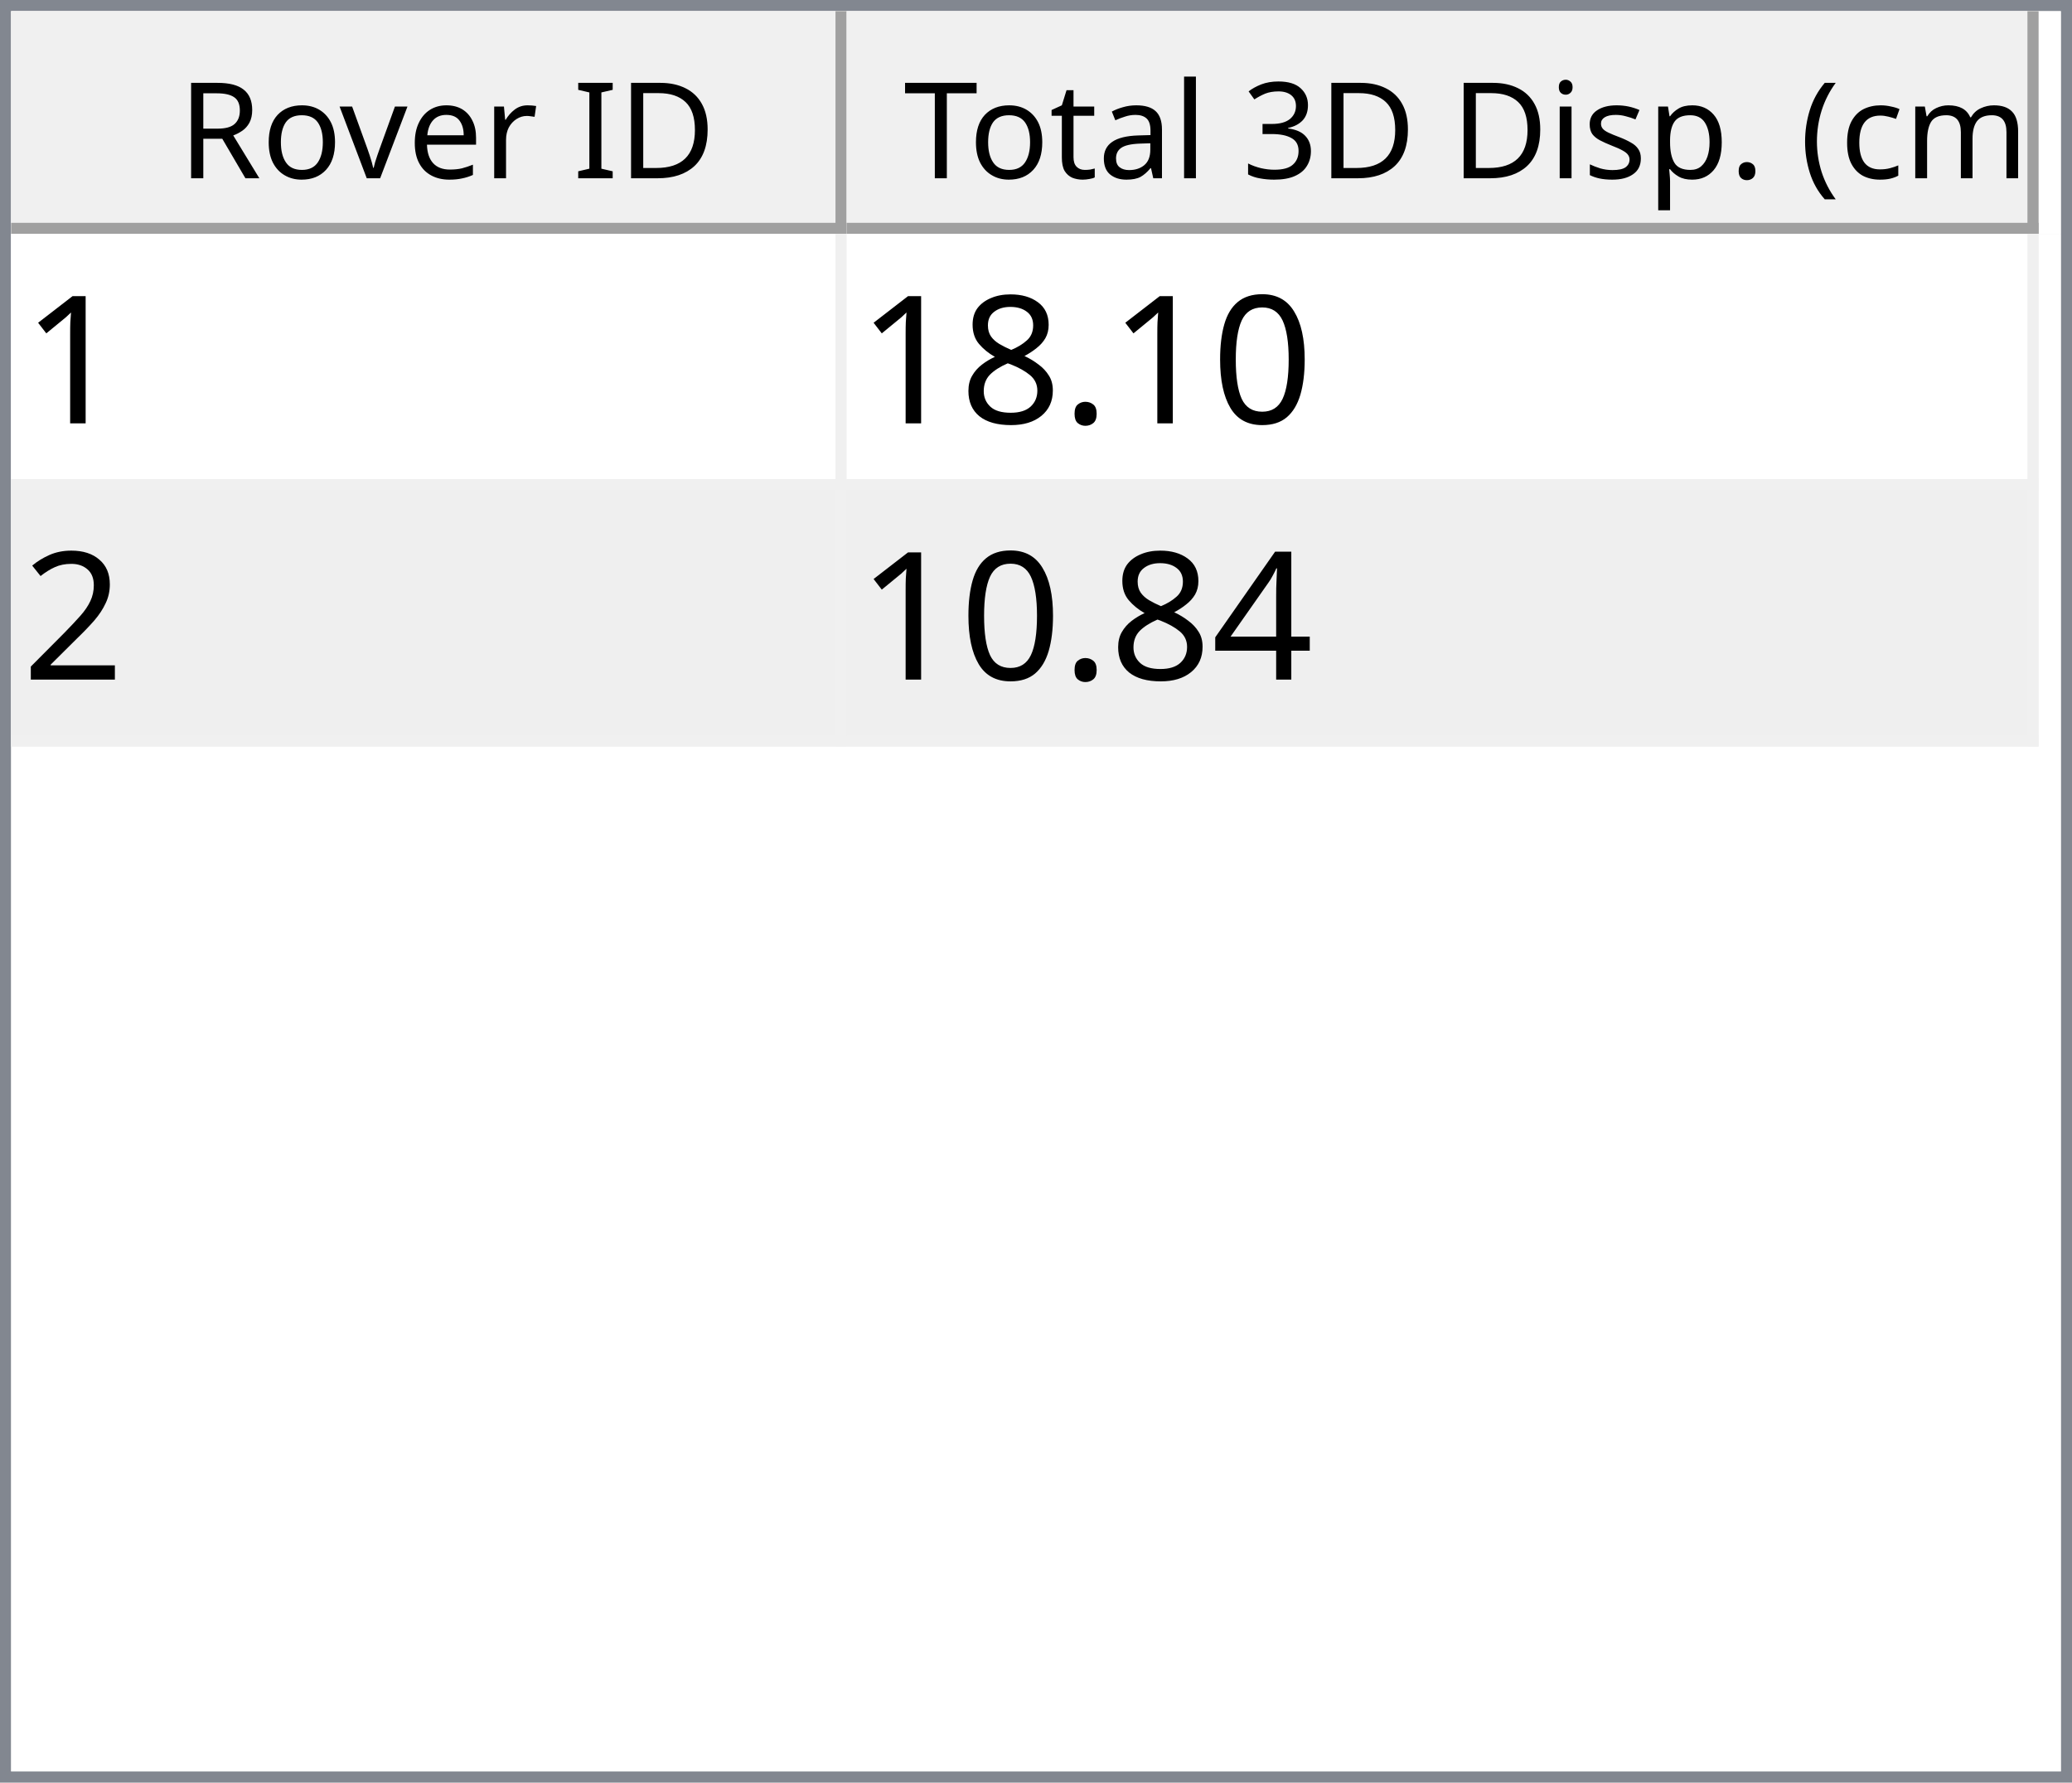
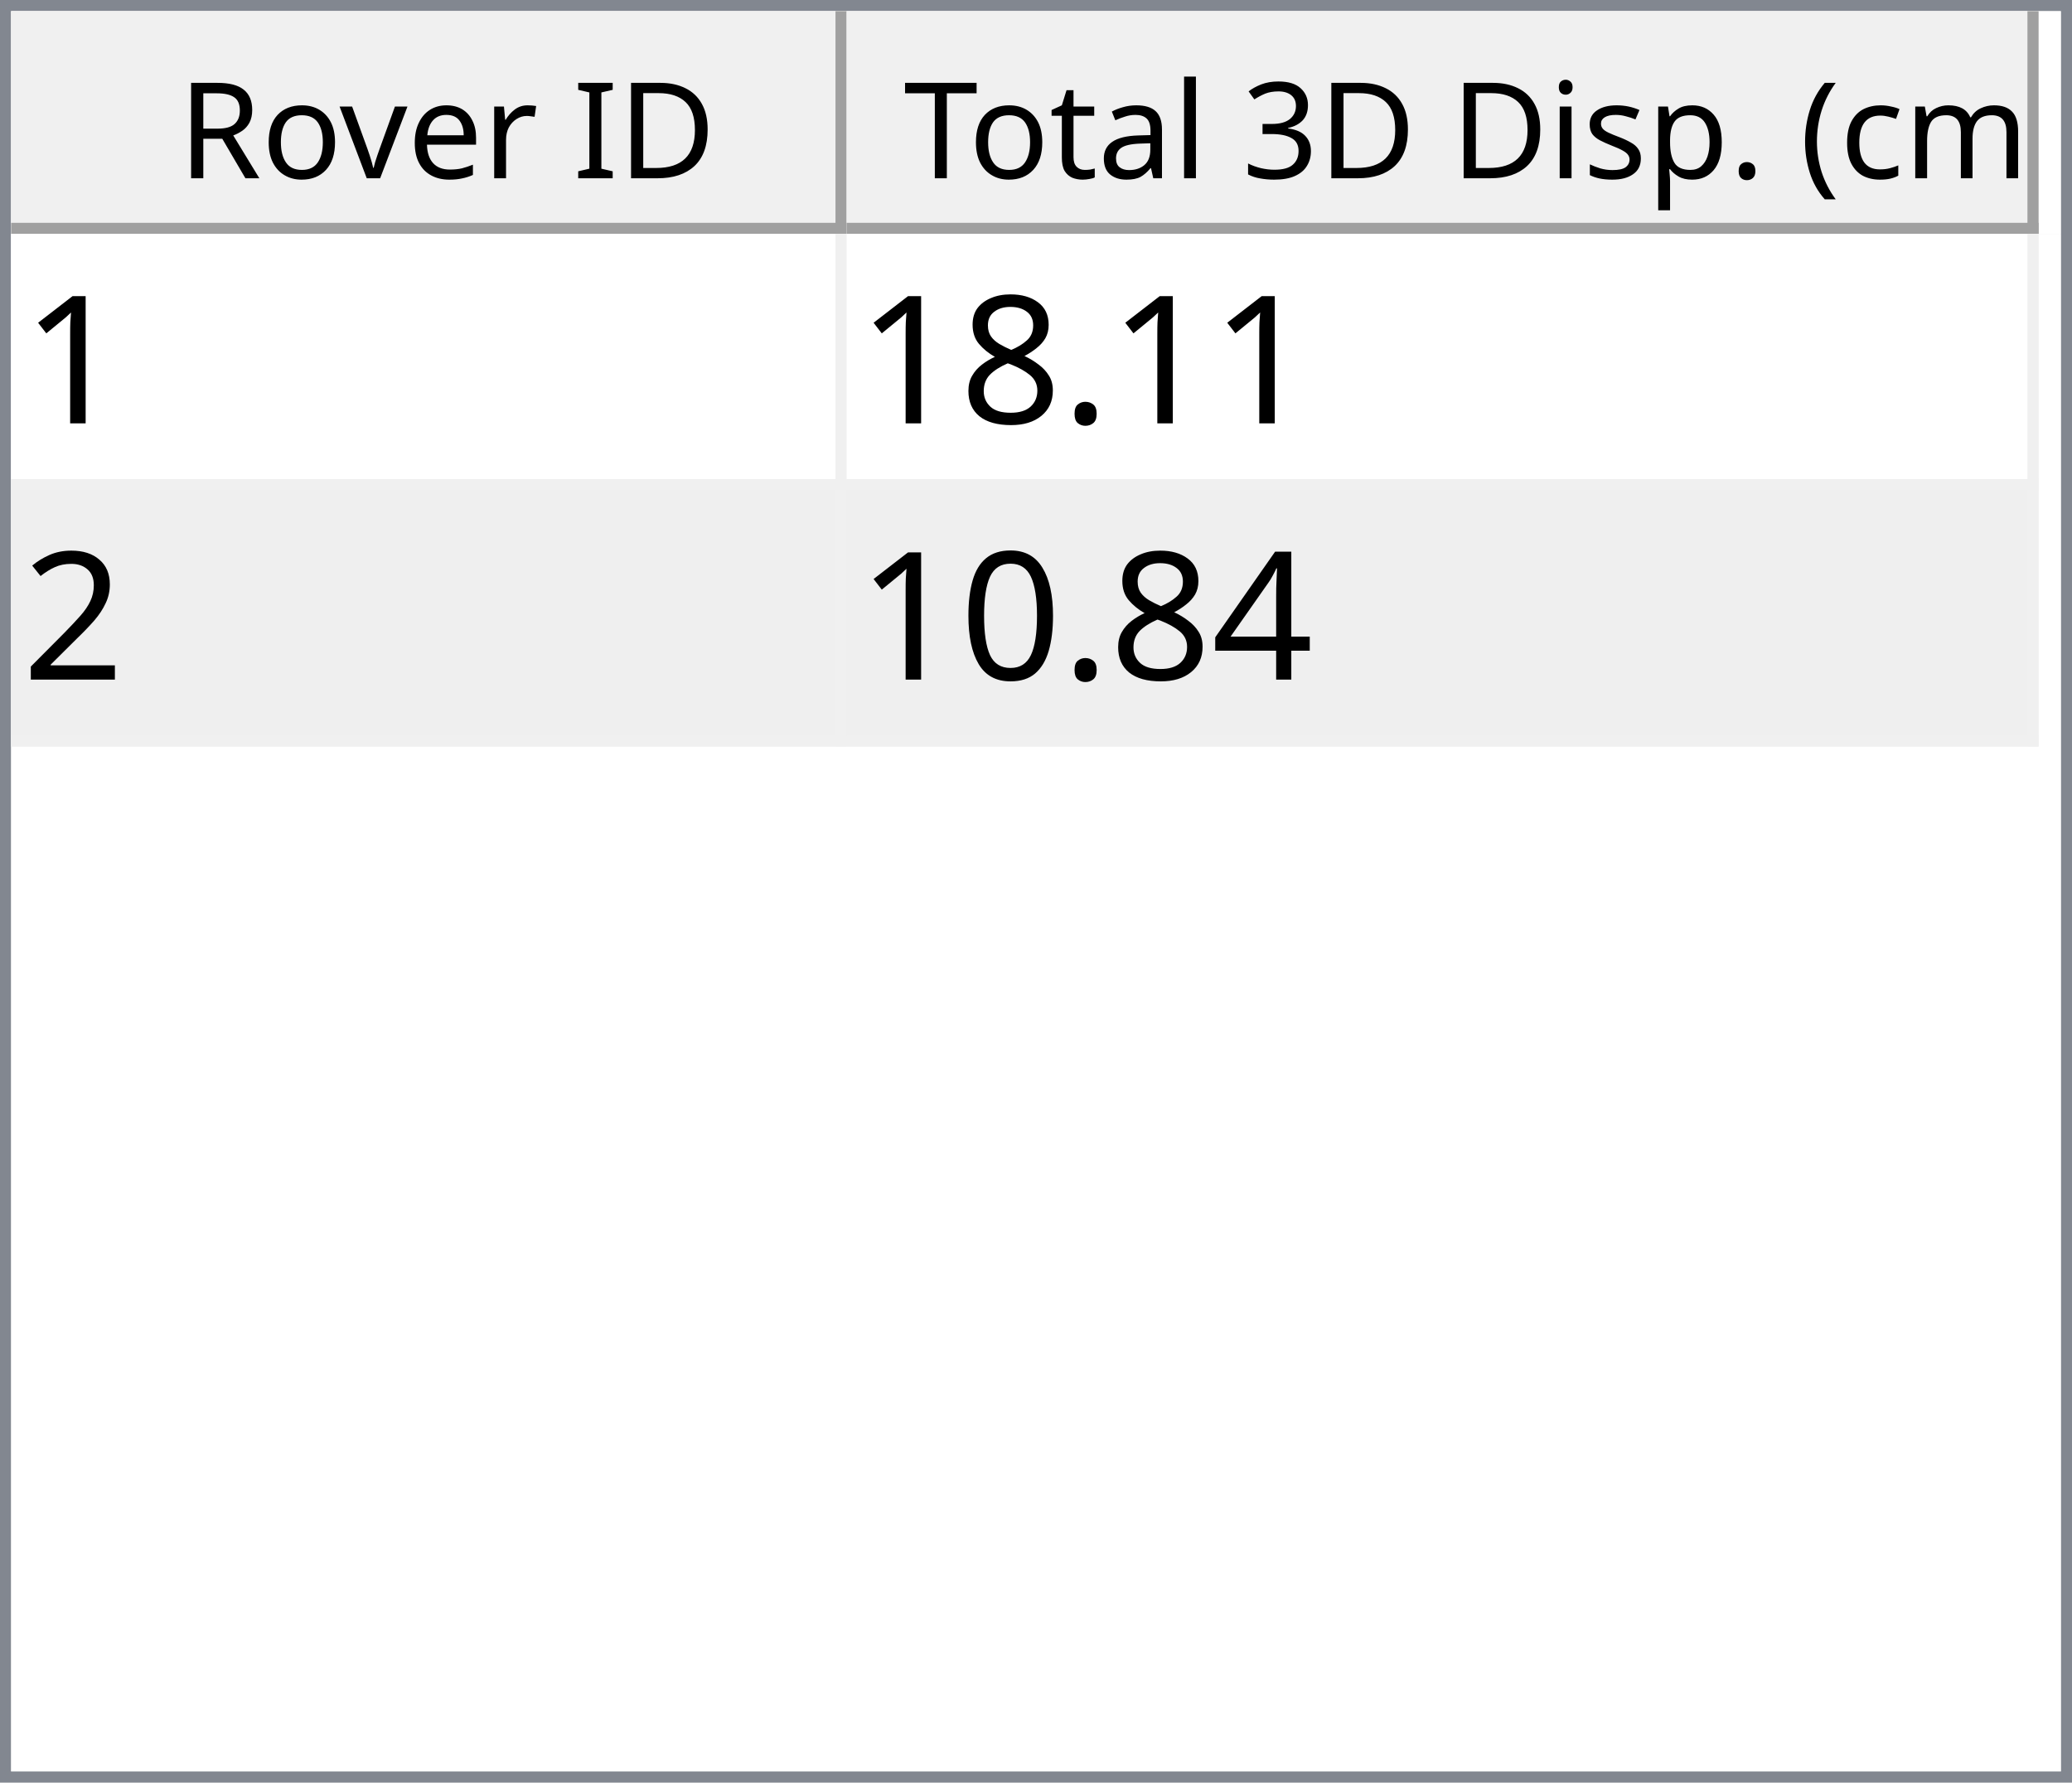
<svg xmlns="http://www.w3.org/2000/svg" style="fill-opacity:1; color-rendering:auto; color-interpolation:auto; text-rendering:auto; stroke:black; stroke-linecap:square; stroke-miterlimit:10; shape-rendering:auto; stroke-opacity:1; fill:black; stroke-dasharray:none; font-weight:normal; stroke-width:1; font-family:'Dialog'; font-style:normal; stroke-linejoin:miter; font-size:12px; stroke-dashoffset:0; image-rendering:auto;" width="186" height="160">
  <defs id="genericDefs" />
  <g>
    <defs id="defs1">
      <clipPath clipPathUnits="userSpaceOnUse" id="clipPath1">
        <path d="M0 0 L186 0 L186 160 L0 160 L0 0 Z" />
      </clipPath>
      <clipPath clipPathUnits="userSpaceOnUse" id="clipPath2">
        <path d="M0 0 L0 160 L186 160 L186 0 Z" />
      </clipPath>
      <clipPath clipPathUnits="userSpaceOnUse" id="clipPath3">
        <path d="M0 0 L0 20 L184 20 L184 0 Z" />
      </clipPath>
      <clipPath clipPathUnits="userSpaceOnUse" id="clipPath4">
        <path d="M0 0 L0 20 L75 20 L75 0 Z" />
      </clipPath>
      <clipPath clipPathUnits="userSpaceOnUse" id="clipPath5">
        <path d="M1 1 L1 19 L74 19 L74 1 Z" />
      </clipPath>
      <clipPath clipPathUnits="userSpaceOnUse" id="clipPath6">
        <path d="M0 0 L0 18 L73 18 L73 0 Z" />
      </clipPath>
      <clipPath clipPathUnits="userSpaceOnUse" id="clipPath7">
        <path d="M-0.5 -0.5 L-0.5 19.5 L74.5 19.5 L74.5 -0.5 Z" />
      </clipPath>
      <clipPath clipPathUnits="userSpaceOnUse" id="clipPath8">
        <path d="M0 0 L0 20 L107 20 L107 0 Z" />
      </clipPath>
      <clipPath clipPathUnits="userSpaceOnUse" id="clipPath9">
        <path d="M1 1 L1 19 L106 19 L106 1 Z" />
      </clipPath>
      <clipPath clipPathUnits="userSpaceOnUse" id="clipPath10">
        <path d="M0 0 L0 18 L105 18 L105 0 Z" />
      </clipPath>
      <clipPath clipPathUnits="userSpaceOnUse" id="clipPath11">
        <path d="M-0.5 -0.5 L-0.5 19.5 L106.5 19.5 L106.5 -0.5 Z" />
      </clipPath>
      <clipPath clipPathUnits="userSpaceOnUse" id="clipPath12">
        <path d="M0 0 L0 138 L184 138 L184 0 Z" />
      </clipPath>
      <clipPath clipPathUnits="userSpaceOnUse" id="clipPath13">
        <path d="M0 0 L0 46 L182 46 L182 0 Z" />
      </clipPath>
      <clipPath clipPathUnits="userSpaceOnUse" id="clipPath14">
        <path d="M-0.5 -0.5 L-0.5 45.5 L181.5 45.5 L181.5 -0.5 Z" />
      </clipPath>
      <clipPath clipPathUnits="userSpaceOnUse" id="clipPath15">
        <path d="M0 0 L0 22 L74 22 L74 0 Z" />
      </clipPath>
      <clipPath clipPathUnits="userSpaceOnUse" id="clipPath16">
        <path d="M0 0 L0 22 L106 22 L106 0 Z" />
      </clipPath>
      <font horiz-adv-x="64.551" id="font1">
        <font-face ascent="107.91" descent="25.098" units-per-em="100" style="font-style:normal; font-family:Segoe UI; font-weight:normal;" />
        <missing-glyph horiz-adv-x="64.551" d="M8.109 0 L8.109 68.266 L56.453 68.266 L56.453 0 L8.109 0 ZM15.328 7.234 L49.219 7.234 L49.219 61.031 L15.328 61.031 L15.328 7.234 Z" />
        <glyph unicode="D" horiz-adv-x="70.117" d="M9.188 0 L9.188 70.016 L28.516 70.016 Q65.531 70.016 65.531 35.891 Q65.531 19.672 55.25 9.836 Q44.969 0 27.734 0 L9.188 0 ZM17.391 62.594 L17.391 7.422 L27.828 7.422 Q41.609 7.422 49.273 14.797 Q56.938 22.172 56.938 35.688 Q56.938 62.594 28.328 62.594 L17.391 62.594 Z" />
        <glyph unicode="I" horiz-adv-x="26.611" d="M17.391 0 L9.188 0 L9.188 70.016 L17.391 70.016 L17.391 0 Z" />
        <glyph unicode=" " horiz-adv-x="27.393" d="" />
        <glyph unicode="r" horiz-adv-x="34.766" d="M34.188 41.891 Q32.078 43.5 28.125 43.5 Q23 43.5 19.555 38.672 Q16.109 33.844 16.109 25.484 L16.109 0 L8.109 0 L8.109 50 L16.109 50 L16.109 39.703 L16.312 39.703 Q18.016 44.969 21.531 47.922 Q25.047 50.875 29.391 50.875 Q32.516 50.875 34.188 50.203 L34.188 41.891 Z" />
        <glyph unicode="e" horiz-adv-x="52.295" d="M48.297 23 L12.984 23 Q13.188 14.656 17.484 10.109 Q21.781 5.562 29.297 5.562 Q37.75 5.562 44.828 11.141 L44.828 3.609 Q38.234 -1.172 27.391 -1.172 Q16.797 -1.172 10.742 5.641 Q4.688 12.453 4.688 24.812 Q4.688 36.469 11.305 43.82 Q17.922 51.172 27.734 51.172 Q37.547 51.172 42.922 44.828 Q48.297 38.484 48.297 27.203 L48.297 23 ZM40.094 29.781 Q40.047 36.719 36.75 40.578 Q33.453 44.438 27.594 44.438 Q21.922 44.438 17.969 40.383 Q14.016 36.328 13.094 29.781 L40.094 29.781 Z" />
        <glyph unicode="v" horiz-adv-x="47.9" d="M47.406 50 L27.484 0 L19.625 0 L0.688 50 L9.469 50 L22.172 13.672 Q23.578 9.672 23.922 6.688 L24.125 6.688 Q24.609 10.453 25.688 13.484 L38.969 50 L47.406 50 Z" />
        <glyph unicode="o" horiz-adv-x="58.594" d="M29 -1.172 Q17.922 -1.172 11.305 5.836 Q4.688 12.844 4.688 24.422 Q4.688 37.016 11.57 44.094 Q18.453 51.172 30.172 51.172 Q41.359 51.172 47.633 44.289 Q53.906 37.406 53.906 25.203 Q53.906 13.234 47.141 6.031 Q40.375 -1.172 29 -1.172 ZM29.594 44.438 Q21.875 44.438 17.383 39.188 Q12.891 33.938 12.891 24.703 Q12.891 15.828 17.43 10.695 Q21.969 5.562 29.594 5.562 Q37.359 5.562 41.531 10.594 Q45.703 15.625 45.703 24.906 Q45.703 34.281 41.531 39.359 Q37.359 44.438 29.594 44.438 Z" />
        <glyph unicode="R" horiz-adv-x="59.814" d="M59.375 0 L49.609 0 L37.891 19.625 Q36.281 22.359 34.766 24.289 Q33.25 26.219 31.664 27.438 Q30.078 28.656 28.25 29.219 Q26.422 29.781 24.125 29.781 L17.391 29.781 L17.391 0 L9.188 0 L9.188 70.016 L30.078 70.016 Q34.672 70.016 38.555 68.867 Q42.438 67.719 45.289 65.375 Q48.141 63.031 49.758 59.547 Q51.375 56.062 51.375 51.375 Q51.375 47.703 50.273 44.656 Q49.172 41.609 47.148 39.211 Q45.125 36.812 42.266 35.133 Q39.406 33.453 35.844 32.516 L35.844 32.328 Q37.594 31.547 38.891 30.547 Q40.188 29.547 41.359 28.18 Q42.531 26.812 43.68 25.078 Q44.828 23.344 46.234 21.047 L59.375 0 ZM17.391 62.594 L17.391 37.203 L28.516 37.203 Q31.594 37.203 34.203 38.133 Q36.812 39.062 38.719 40.797 Q40.625 42.531 41.703 45.047 Q42.781 47.562 42.781 50.688 Q42.781 56.297 39.141 59.445 Q35.5 62.594 28.609 62.594 L17.391 62.594 Z" />
        <glyph unicode=")" horiz-adv-x="30.176" d="M8.297 -15.922 L1.172 -15.922 Q16.406 2.344 16.406 26.812 Q16.406 51.469 1.078 70.016 L8.297 70.016 Q23.531 52.156 23.531 26.703 Q23.531 1.375 8.297 -15.922 Z" />
        <glyph unicode="m" horiz-adv-x="86.133" d="M79.109 0 L71.094 0 L71.094 28.719 Q71.094 37.016 68.531 40.727 Q65.969 44.438 59.906 44.438 Q54.781 44.438 51.195 39.75 Q47.609 35.062 47.609 28.516 L47.609 0 L39.594 0 L39.594 29.688 Q39.594 44.438 28.219 44.438 Q22.953 44.438 19.531 40.016 Q16.109 35.594 16.109 28.516 L16.109 0 L8.109 0 L8.109 50 L16.109 50 L16.109 42.094 L16.312 42.094 Q21.625 51.172 31.844 51.172 Q36.969 51.172 40.773 48.312 Q44.578 45.453 46 40.828 Q51.562 51.172 62.594 51.172 Q79.109 51.172 79.109 30.812 L79.109 0 Z" />
        <glyph unicode="c" horiz-adv-x="46.191" d="M42.188 2.297 Q36.422 -1.172 28.516 -1.172 Q17.828 -1.172 11.258 5.789 Q4.688 12.75 4.688 23.828 Q4.688 36.188 11.766 43.68 Q18.844 51.172 30.672 51.172 Q37.25 51.172 42.281 48.734 L42.281 40.531 Q36.719 44.438 30.375 44.438 Q22.703 44.438 17.797 38.945 Q12.891 33.453 12.891 24.516 Q12.891 15.719 17.508 10.641 Q22.125 5.562 29.891 5.562 Q36.422 5.562 42.188 9.906 L42.188 2.297 Z" />
        <glyph unicode="(" horiz-adv-x="30.176" d="M29.109 -15.922 L21.969 -15.922 Q6.844 1.375 6.844 26.703 Q6.844 52.156 21.969 70.016 L29.203 70.016 Q13.875 51.469 13.875 26.812 Q13.875 2.344 29.109 -15.922 Z" />
        <glyph unicode="." horiz-adv-x="21.68" d="M10.891 -1.078 Q8.641 -1.078 7.055 0.539 Q5.469 2.156 5.469 4.391 Q5.469 6.641 7.055 8.273 Q8.641 9.906 10.891 9.906 Q13.188 9.906 14.797 8.273 Q16.406 6.641 16.406 4.391 Q16.406 2.156 14.797 0.539 Q13.188 -1.078 10.891 -1.078 Z" />
        <glyph unicode="p" horiz-adv-x="58.789" d="M16.312 7.234 L16.109 7.234 L16.109 -23 L8.109 -23 L8.109 50 L16.109 50 L16.109 41.219 L16.312 41.219 Q22.219 51.172 33.594 51.172 Q43.266 51.172 48.688 44.461 Q54.109 37.75 54.109 26.469 Q54.109 13.922 48 6.375 Q41.891 -1.172 31.297 -1.172 Q21.578 -1.172 16.312 7.234 ZM16.109 27.391 L16.109 20.406 Q16.109 14.203 20.141 9.883 Q24.172 5.562 30.375 5.562 Q37.641 5.562 41.773 11.133 Q45.906 16.703 45.906 26.609 Q45.906 34.969 42.047 39.703 Q38.188 44.438 31.594 44.438 Q24.609 44.438 20.359 39.578 Q16.109 34.719 16.109 27.391 Z" />
        <glyph unicode="s" horiz-adv-x="42.432" d="M5.078 1.812 L5.078 10.406 Q11.625 5.562 19.484 5.562 Q30.031 5.562 30.031 12.594 Q30.031 14.594 29.125 15.992 Q28.219 17.391 26.68 18.461 Q25.141 19.531 23.07 20.383 Q21 21.234 18.609 22.172 Q15.281 23.484 12.766 24.828 Q10.25 26.172 8.57 27.859 Q6.891 29.547 6.031 31.695 Q5.172 33.844 5.172 36.719 Q5.172 40.234 6.789 42.945 Q8.406 45.656 11.086 47.484 Q13.766 49.312 17.211 50.242 Q20.656 51.172 24.312 51.172 Q30.812 51.172 35.938 48.922 L35.938 40.828 Q30.422 44.438 23.25 44.438 Q21 44.438 19.195 43.922 Q17.391 43.406 16.094 42.477 Q14.797 41.547 14.086 40.258 Q13.375 38.969 13.375 37.406 Q13.375 35.453 14.086 34.133 Q14.797 32.812 16.164 31.789 Q17.531 30.766 19.484 29.938 Q21.438 29.109 23.922 28.125 Q27.25 26.859 29.883 25.516 Q32.516 24.172 34.375 22.484 Q36.234 20.797 37.234 18.602 Q38.234 16.406 38.234 13.375 Q38.234 9.672 36.602 6.938 Q34.969 4.203 32.234 2.398 Q29.5 0.594 25.93 -0.289 Q22.359 -1.172 18.453 -1.172 Q10.75 -1.172 5.078 1.812 Z" />
        <glyph unicode="i" horiz-adv-x="24.219" d="M12.203 62.703 Q10.062 62.703 8.547 64.164 Q7.031 65.625 7.031 67.875 Q7.031 70.125 8.547 71.609 Q10.062 73.094 12.203 73.094 Q14.406 73.094 15.945 71.609 Q17.484 70.125 17.484 67.875 Q17.484 65.719 15.945 64.211 Q14.406 62.703 12.203 62.703 ZM16.109 0 L8.109 0 L8.109 50 L16.109 50 L16.109 0 Z" />
        <glyph unicode="3" horiz-adv-x="53.906" d="M46.531 19.828 Q46.531 15.094 44.75 11.211 Q42.969 7.328 39.719 4.57 Q36.469 1.812 31.93 0.297 Q27.391 -1.219 21.922 -1.219 Q11.922 -1.219 6 2.594 L6 11.188 Q13.094 5.609 22.219 5.609 Q25.875 5.609 28.828 6.539 Q31.781 7.469 33.906 9.227 Q36.031 10.984 37.18 13.477 Q38.328 15.969 38.328 19.094 Q38.328 32.812 18.797 32.812 L12.984 32.812 L12.984 39.594 L18.5 39.594 Q35.797 39.594 35.797 52.484 Q35.797 64.406 22.609 64.406 Q15.188 64.406 8.688 59.422 L8.688 67.188 Q15.375 71.188 24.609 71.188 Q29 71.188 32.57 69.969 Q36.141 68.75 38.68 66.555 Q41.219 64.359 42.609 61.281 Q44 58.203 44 54.5 Q44 40.672 30.031 36.719 L30.031 36.531 Q33.594 36.141 36.625 34.797 Q39.656 33.453 41.852 31.305 Q44.047 29.156 45.289 26.25 Q46.531 23.344 46.531 19.828 Z" />
        <glyph unicode="l" horiz-adv-x="24.219" d="M16.109 0 L8.109 0 L8.109 74.031 L16.109 74.031 L16.109 0 Z" />
        <glyph unicode="a" horiz-adv-x="50.879" d="M43.891 0 L35.891 0 L35.891 7.812 L35.688 7.812 Q30.469 -1.172 20.312 -1.172 Q12.844 -1.172 8.617 2.781 Q4.391 6.734 4.391 13.281 Q4.391 27.297 20.906 29.594 L35.891 31.688 Q35.891 44.438 25.594 44.438 Q16.547 44.438 9.281 38.281 L9.281 46.484 Q16.656 51.172 26.266 51.172 Q43.891 51.172 43.891 32.516 L43.891 0 ZM35.891 25.297 L23.828 23.641 Q18.266 22.859 15.43 20.875 Q12.594 18.891 12.594 13.875 Q12.594 10.203 15.211 7.883 Q17.828 5.562 22.172 5.562 Q28.125 5.562 32.008 9.742 Q35.891 13.922 35.891 20.312 L35.891 25.297 Z" />
        <glyph unicode="t" horiz-adv-x="33.887" d="M31.297 0.484 Q28.469 -1.078 23.828 -1.078 Q10.688 -1.078 10.688 13.578 L10.688 43.172 L2.094 43.172 L2.094 50 L10.688 50 L10.688 62.203 L18.703 64.797 L18.703 50 L31.297 50 L31.297 43.172 L18.703 43.172 L18.703 14.984 Q18.703 9.969 20.414 7.82 Q22.125 5.672 26.078 5.672 Q29.109 5.672 31.297 7.328 L31.297 0.484 Z" />
        <glyph unicode="T" horiz-adv-x="52.393" d="M50.594 62.594 L30.375 62.594 L30.375 0 L22.172 0 L22.172 62.594 L2 62.594 L2 70.016 L50.594 70.016 L50.594 62.594 Z" />
      </font>
      <font horiz-adv-x="75.0" id="font2">
        <font-face ascent="100.537" descent="21.973" units-per-em="100" style="font-style:normal; font-family:sans-serif; font-weight:normal;" />
        <missing-glyph horiz-adv-x="75.0" d="M12.5 0 L12.5 62.5 L62.5 62.5 L62.5 0 L12.5 0 ZM14.062 1.562 L60.938 1.562 L60.938 60.938 L14.062 60.938 L14.062 1.562 Z" />
        <glyph unicode="1" horiz-adv-x="55.615" d="M37.25 0 L28.469 0 L28.469 56 Q25.297 52.984 20.141 49.953 Q14.984 46.922 10.891 45.406 L10.891 53.906 Q18.266 57.375 23.781 62.305 Q29.297 67.234 31.594 71.875 L37.25 71.875 L37.25 0 Z" />
-         <glyph unicode="0" horiz-adv-x="55.615" d="M4.156 35.297 Q4.156 48 6.766 55.742 Q9.375 63.484 14.523 67.68 Q19.672 71.875 27.484 71.875 Q33.25 71.875 37.594 69.555 Q41.938 67.234 44.773 62.867 Q47.609 58.5 49.219 52.227 Q50.828 45.953 50.828 35.297 Q50.828 22.703 48.242 14.969 Q45.656 7.234 40.508 3.008 Q35.359 -1.219 27.484 -1.219 Q17.141 -1.219 11.234 6.203 Q4.156 15.141 4.156 35.297 ZM13.188 35.297 Q13.188 17.672 17.312 11.836 Q21.438 6 27.484 6 Q33.547 6 37.672 11.859 Q41.797 17.719 41.797 35.297 Q41.797 52.984 37.672 58.789 Q33.547 64.594 27.391 64.594 Q21.344 64.594 17.719 59.469 Q13.188 52.938 13.188 35.297 Z" />
        <glyph unicode="." horiz-adv-x="27.783" d="M9.078 0 L9.078 10.016 L19.094 10.016 L19.094 0 L9.078 0 Z" />
        <glyph unicode="8" horiz-adv-x="55.615" d="M17.672 38.812 Q12.203 40.828 9.57 44.539 Q6.938 48.25 6.938 53.422 Q6.938 61.234 12.555 66.555 Q18.172 71.875 27.484 71.875 Q36.859 71.875 42.578 66.43 Q48.297 60.984 48.297 53.172 Q48.297 48.188 45.68 44.508 Q43.062 40.828 37.75 38.812 Q44.344 36.672 47.781 31.883 Q51.219 27.094 51.219 20.453 Q51.219 11.281 44.727 5.031 Q38.234 -1.219 27.641 -1.219 Q17.047 -1.219 10.547 5.055 Q4.047 11.328 4.047 20.703 Q4.047 27.688 7.594 32.398 Q11.141 37.109 17.672 38.812 ZM15.922 53.719 Q15.922 48.641 19.195 45.414 Q22.469 42.188 27.688 42.188 Q32.766 42.188 36.016 45.383 Q39.266 48.578 39.266 53.219 Q39.266 58.062 35.914 61.359 Q32.562 64.656 27.594 64.656 Q22.562 64.656 19.242 61.43 Q15.922 58.203 15.922 53.719 ZM13.094 20.656 Q13.094 16.891 14.875 13.375 Q16.656 9.859 20.172 7.93 Q23.688 6 27.734 6 Q34.031 6 38.133 10.055 Q42.234 14.109 42.234 20.359 Q42.234 26.703 38.016 30.859 Q33.797 35.016 27.438 35.016 Q21.234 35.016 17.164 30.914 Q13.094 26.812 13.094 20.656 Z" />
        <glyph unicode="2" horiz-adv-x="55.615" d="M50.344 8.453 L50.344 0 L3.031 0 Q2.938 3.172 4.047 6.109 Q5.859 10.938 9.836 15.625 Q13.812 20.312 21.344 26.469 Q33.016 36.031 37.117 41.625 Q41.219 47.219 41.219 52.203 Q41.219 57.422 37.477 61.008 Q33.734 64.594 27.734 64.594 Q21.391 64.594 17.578 60.789 Q13.766 56.984 13.719 50.25 L4.688 51.172 Q5.609 61.281 11.664 66.578 Q17.719 71.875 27.938 71.875 Q38.234 71.875 44.242 66.164 Q50.25 60.453 50.25 52 Q50.25 47.703 48.492 43.555 Q46.734 39.406 42.656 34.812 Q38.578 30.219 29.109 22.219 Q21.188 15.578 18.945 13.211 Q16.703 10.844 15.234 8.453 L50.344 8.453 Z" />
        <glyph unicode="4" horiz-adv-x="55.615" d="M32.328 0 L32.328 17.141 L1.266 17.141 L1.266 25.203 L33.938 71.578 L41.109 71.578 L41.109 25.203 L50.781 25.203 L50.781 17.141 L41.109 17.141 L41.109 0 L32.328 0 ZM32.328 25.203 L32.328 57.469 L9.906 25.203 L32.328 25.203 Z" />
+         <glyph unicode="0" horiz-adv-x="55.615" d="M4.156 35.297 Q4.156 48 6.766 55.742 Q9.375 63.484 14.523 67.68 Q19.672 71.875 27.484 71.875 Q33.25 71.875 37.594 69.555 Q41.938 67.234 44.773 62.867 Q47.609 58.5 49.219 52.227 Q50.828 45.953 50.828 35.297 Q50.828 22.703 48.242 14.969 Q45.656 7.234 40.508 3.008 Q35.359 -1.219 27.484 -1.219 Q17.141 -1.219 11.234 6.203 Q4.156 15.141 4.156 35.297 ZM13.188 35.297 Q13.188 17.672 17.312 11.836 Q21.438 6 27.484 6 Q33.547 6 37.672 11.859 Q41.797 17.719 41.797 35.297 Q41.797 52.984 37.672 58.789 Q33.547 64.594 27.391 64.594 Q21.344 64.594 17.719 59.469 Q13.188 52.938 13.188 35.297 Z" />
      </font>
    </defs>
    <g style="fill:white; stroke:white;">
      <rect x="0" y="0" width="186" style="clip-path:url(#clipPath1); stroke:none;" height="160" />
    </g>
    <g style="fill:white; text-rendering:optimizeSpeed; color-rendering:optimizeSpeed; image-rendering:optimizeSpeed; shape-rendering:crispEdges; stroke:white; color-interpolation:sRGB;">
      <rect x="0" width="186" height="160" y="0" style="stroke:none;" />
      <path style="stroke:none;" d="M0 160 L186 160 L186 0 L0 0 Z" />
    </g>
    <g style="fill:rgb(240,240,240); font-family:'Segoe UI'; stroke:rgb(240,240,240);">
      <rect x="0" y="0" width="186" style="clip-path:url(#clipPath2); stroke:none;" height="160" />
    </g>
    <g style="fill:rgb(130,135,144); font-family:'Segoe UI'; stroke:rgb(130,135,144);">
      <path d="M0 0 L186 0 L186 160 L0 160 L0 0 ZM1 1 L185 1 L185 159 L1 159 L1 1 Z" style="fill-rule:evenodd; clip-path:url(#clipPath2); stroke:none;" />
    </g>
    <g style="fill:white; font-family:'Segoe UI'; stroke:white;" transform="translate(1,1)">
      <rect x="0" y="0" width="184" style="clip-path:url(#clipPath3); stroke:none;" height="20" />
    </g>
    <g style="fill:rgb(240,240,240); font-family:'Segoe UI'; stroke:rgb(240,240,240);" transform="translate(1,1)">
      <rect x="0" y="0" width="75" style="clip-path:url(#clipPath4); stroke:none;" height="20" />
    </g>
    <g style="font-family:'Segoe UI';" transform="translate(2,2)">
      <text x="14" xml:space="preserve" y="14" style="clip-path:url(#clipPath6); stroke:none;">Rover ID</text>
    </g>
    <g style="fill:rgb(160,160,160); font-family:'Segoe UI'; stroke:rgb(160,160,160); stroke-linejoin:bevel;" transform="translate(1.5,1.5)">
      <line x1="74" x2="74" y1="0" style="fill:none; clip-path:url(#clipPath7);" y2="19" />
    </g>
    <g style="fill:rgb(160,160,160); font-family:'Segoe UI'; stroke:rgb(160,160,160); stroke-linejoin:bevel;" transform="matrix(1,0,0,1,1,1) translate(0.5,0.5)">
      <line x1="0" x2="74" y1="19" style="fill:none; clip-path:url(#clipPath7);" y2="19" />
    </g>
    <g style="fill:rgb(240,240,240); font-family:'Segoe UI'; stroke:rgb(240,240,240);" transform="translate(76,1)">
      <rect x="0" y="0" width="107" style="clip-path:url(#clipPath8); stroke:none;" height="20" />
    </g>
    <g style="font-family:'Segoe UI';" transform="translate(77,2)">
      <text x="1" xml:space="preserve" y="14" style="clip-path:url(#clipPath10); stroke:none;"> Total 3D Disp. (cm)</text>
    </g>
    <g style="fill:rgb(160,160,160); font-family:'Segoe UI'; stroke:rgb(160,160,160); stroke-linejoin:bevel;" transform="translate(76.5,1.5)">
      <line x1="106" x2="106" y1="0" style="fill:none; clip-path:url(#clipPath11);" y2="19" />
    </g>
    <g style="fill:rgb(160,160,160); font-family:'Segoe UI'; stroke:rgb(160,160,160); stroke-linejoin:bevel;" transform="matrix(1,0,0,1,76,1) translate(0.5,0.5)">
      <line x1="0" x2="106" y1="19" style="fill:none; clip-path:url(#clipPath11);" y2="19" />
    </g>
    <g style="fill:white; font-family:'Segoe UI'; stroke:white;" transform="translate(1,21)">
      <rect x="0" y="0" width="184" style="clip-path:url(#clipPath12); stroke:none;" height="138" />
    </g>
    <g style="fill:rgb(240,240,240); font-size:16px; font-family:sans-serif; stroke:rgb(240,240,240);" transform="translate(1,21)">
      <rect x="0" y="0" width="182" style="clip-path:url(#clipPath13); stroke:none;" height="46" />
      <line transform="translate(0.5,0.5)" x1="0" x2="181" y1="22" style="clip-path:url(#clipPath14); fill:none; stroke-linejoin:bevel;" y2="22" />
    </g>
    <g transform="matrix(1,0,0,1,1,21) translate(0.5,0.5)" style="fill:rgb(240,240,240); font-size:16px; font-family:sans-serif; stroke:rgb(240,240,240); stroke-linejoin:bevel;">
      <line x1="0" x2="181" y1="45" style="fill:none; clip-path:url(#clipPath14);" y2="45" />
    </g>
    <g transform="matrix(1,0,0,1,1,21) translate(0.5,0.5)" style="fill:rgb(240,240,240); font-size:16px; font-family:sans-serif; stroke:rgb(240,240,240); stroke-linejoin:bevel;">
      <line x1="74" x2="74" y1="0" style="fill:none; clip-path:url(#clipPath14);" y2="45" />
    </g>
    <g transform="matrix(1,0,0,1,1,21) translate(0.5,0.5)" style="fill:rgb(240,240,240); font-size:16px; font-family:sans-serif; stroke:rgb(240,240,240); stroke-linejoin:bevel;">
      <line x1="181" x2="181" y1="0" style="fill:none; clip-path:url(#clipPath14);" y2="45" />
    </g>
    <g style="fill:white; font-size:16px; font-family:sans-serif; stroke:white;" transform="matrix(1,0,0,1,1,21)">
      <rect x="0" y="0" width="74" style="clip-path:url(#clipPath15); stroke:none;" height="22" />
      <text x="1" y="17" style="fill:black; clip-path:url(#clipPath15); stroke:none;" xml:space="preserve">1</text>
    </g>
    <g style="fill:white; font-size:16px; font-family:sans-serif; stroke:white;" transform="matrix(1,0,0,1,1,21) translate(75,0)">
      <rect x="0" y="0" width="106" style="clip-path:url(#clipPath16); stroke:none;" height="22" />
-       <text x="1" y="17" style="fill:black; clip-path:url(#clipPath16); stroke:none;" xml:space="preserve">18.10</text>
+       <text x="1" y="17" style="fill:black; clip-path:url(#clipPath16); stroke:none;" xml:space="preserve">18.11</text>
    </g>
    <g style="fill:rgb(239,239,239); font-size:16px; font-family:sans-serif; stroke:rgb(239,239,239);" transform="matrix(1,0,0,1,1,21) translate(0,23)">
      <rect x="0" y="0" width="74" style="clip-path:url(#clipPath15); stroke:none;" height="22" />
      <text x="1" y="17" style="fill:black; clip-path:url(#clipPath15); stroke:none;" xml:space="preserve">2</text>
    </g>
    <g style="fill:rgb(239,239,239); font-size:16px; font-family:sans-serif; stroke:rgb(239,239,239);" transform="matrix(1,0,0,1,1,21) translate(75,23)">
      <rect x="0" y="0" width="106" style="clip-path:url(#clipPath16); stroke:none;" height="22" />
      <text x="1" y="17" style="fill:black; clip-path:url(#clipPath16); stroke:none;" xml:space="preserve">10.84</text>
    </g>
  </g>
</svg>
